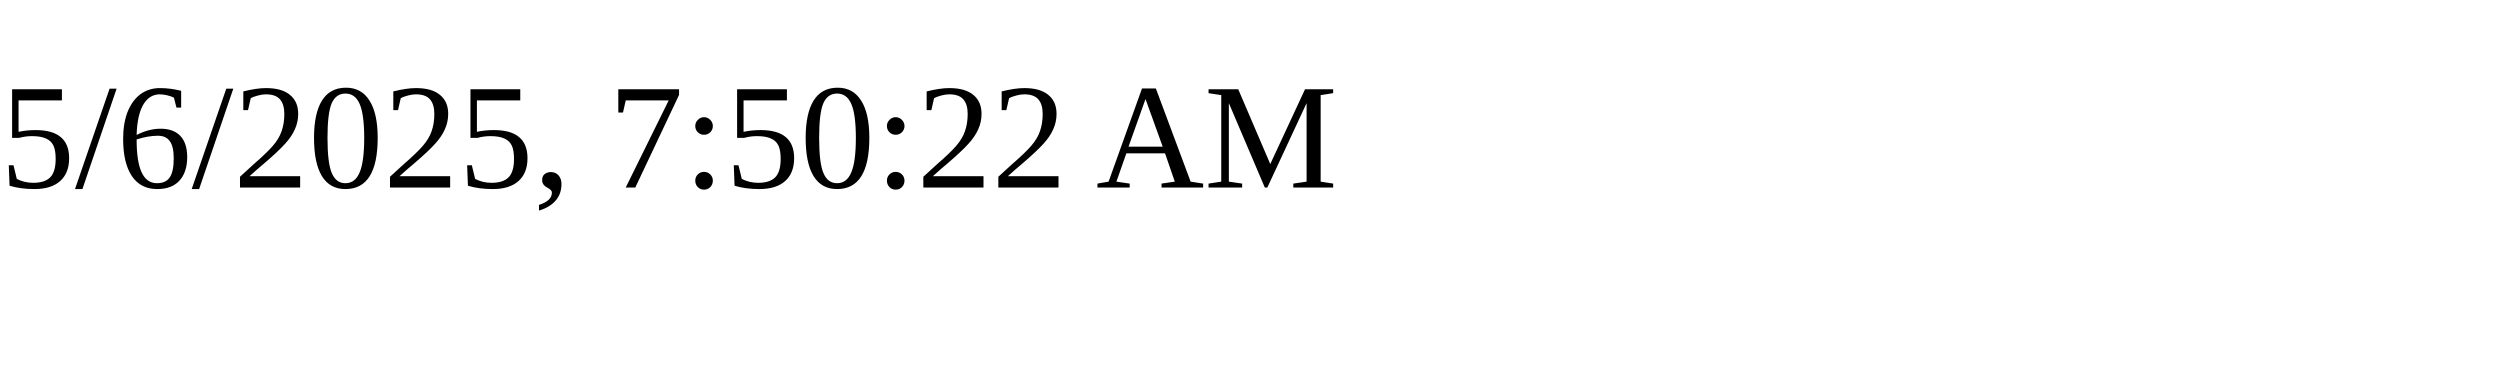
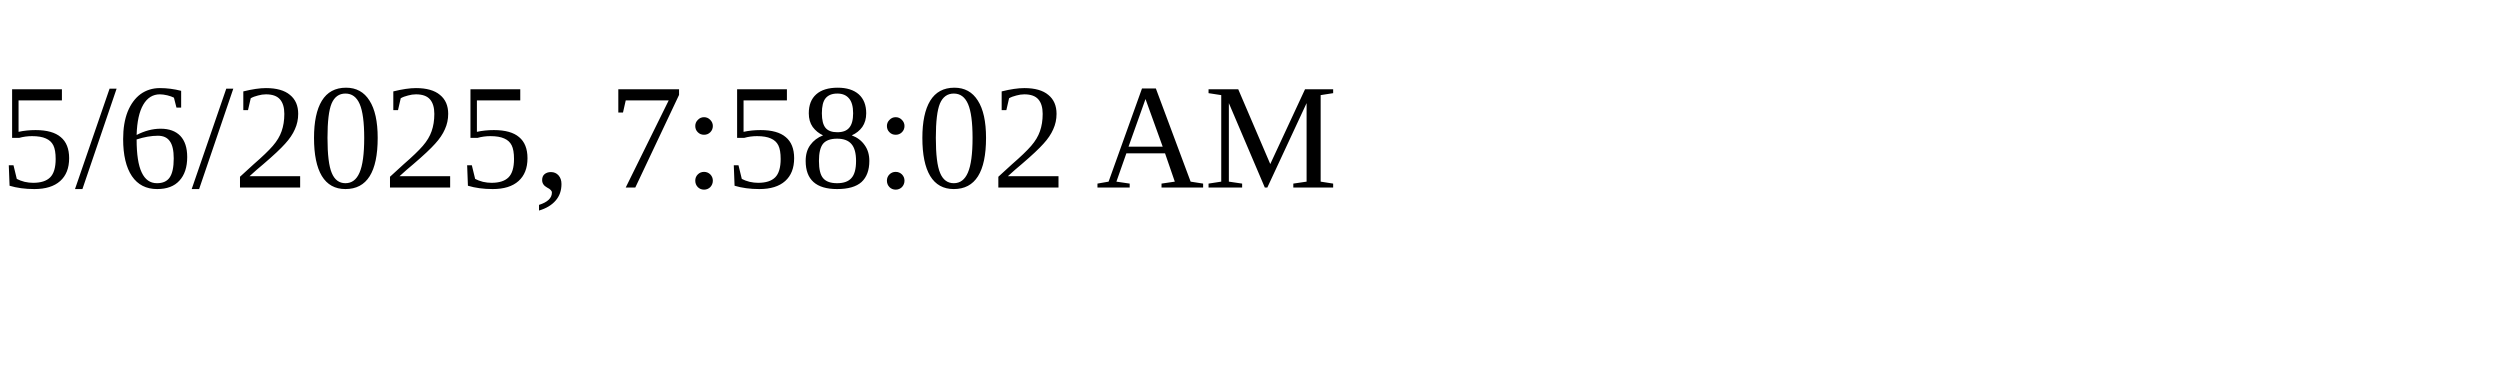
<svg xmlns="http://www.w3.org/2000/svg" height="30" width="200">
-   <text x="0" y="15">5/6/2025, 7:50:22 AM</text>
+   <text x="0" y="15">5/6/2025, 7:58:02 AM</text>
</svg>
